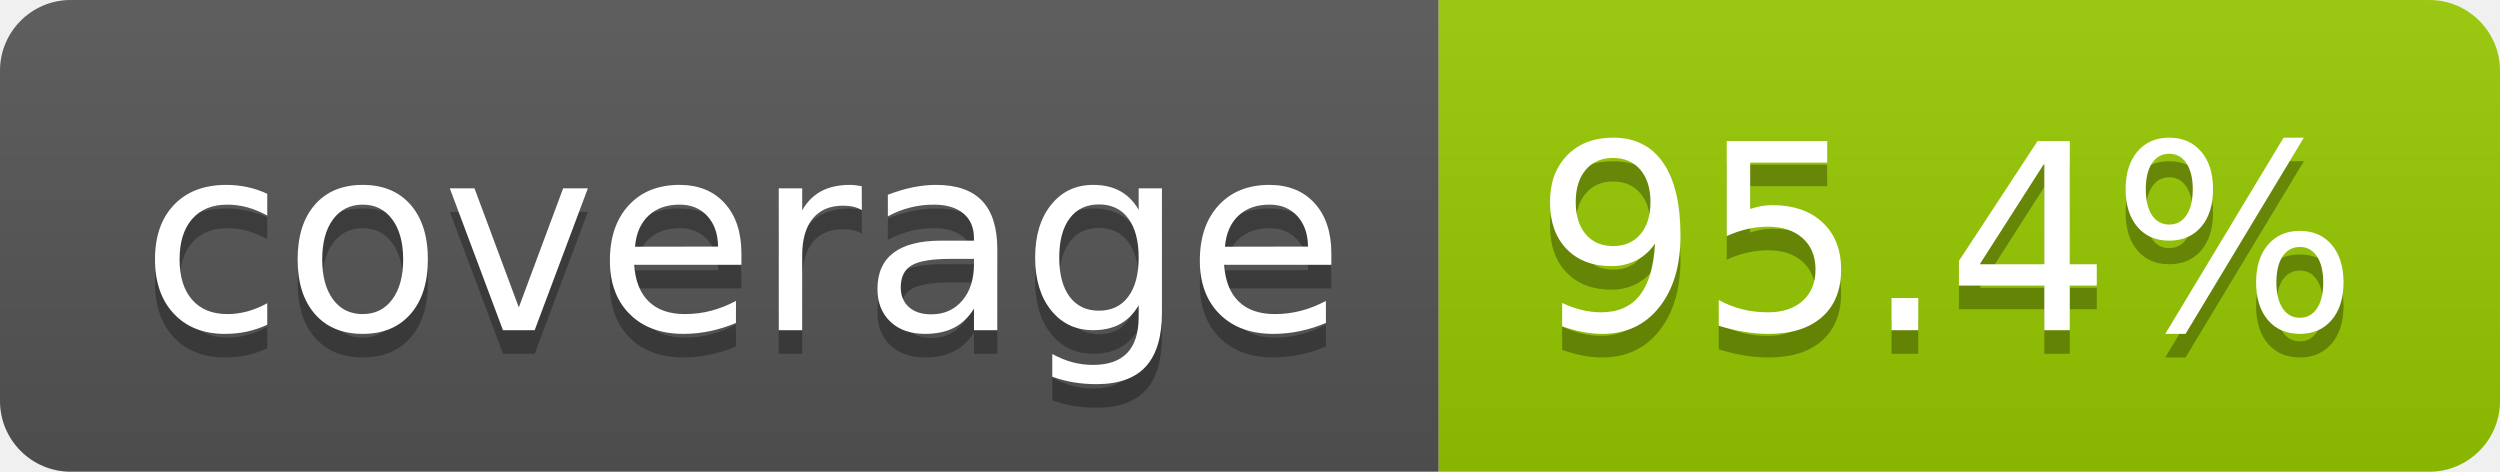
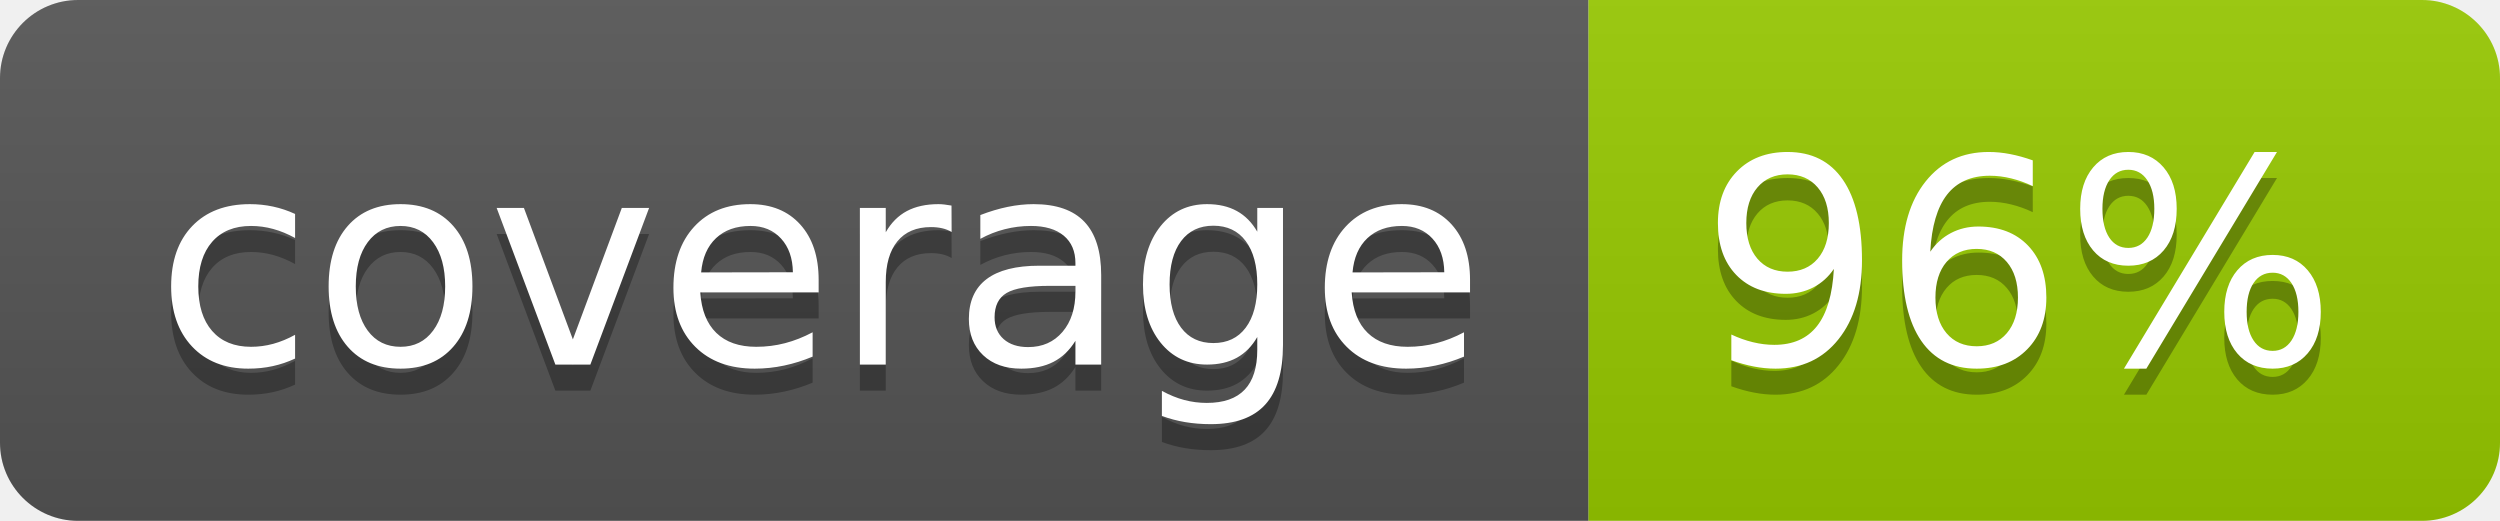
- <svg xmlns="http://www.w3.org/2000/svg" width="106" height="20" role="img" aria-label="coverage: 95.4%">
+ <svg xmlns="http://www.w3.org/2000/svg" width="96" height="20" role="img" aria-label="coverage: 96%">
  <linearGradient id="s" x2="0" y2="100%">
    <stop offset="0" stop-color="#bbb" stop-opacity=".1" />
    <stop offset="1" stop-opacity=".1" />
  </linearGradient>
  <clipPath id="r">
-     <rect width="106" height="20" rx="3" fill="#fff" />
+     <rect width="96" height="20" rx="3" fill="#fff" />
  </clipPath>
  <g clip-path="url(#r)">
    <rect width="61" height="20" fill="#555" />
-     <rect x="61" width="45" height="20" fill="#97ca00" />
-     <rect width="106" height="20" fill="url(#s)" />
+     <rect x="61" width="35" height="20" fill="#97ca00" />
+     <rect width="96" height="20" fill="url(#s)" />
  </g>
  <g fill="#fff" text-anchor="middle" font-family="Verdana,Geneva,DejaVu Sans,sans-serif" text-rendering="geometricPrecision" font-size="110">
    <text aria-hidden="true" x="315" y="150" fill="#010101" fill-opacity=".3" transform="scale(.1)" textLength="510">coverage</text>
    <text x="315" y="140" transform="scale(.1)" fill="#fff" textLength="510">coverage</text>
-     <text aria-hidden="true" x="825" y="150" fill="#010101" fill-opacity=".3" transform="scale(.1)" textLength="350">95.4%</text>
-     <text x="825" y="140" transform="scale(.1)" fill="#fff" textLength="350">95.4%</text>
+     <text aria-hidden="true" x="775" y="150" fill="#010101" fill-opacity=".3" transform="scale(.1)" textLength="245">96%</text>
+     <text x="775" y="140" transform="scale(.1)" fill="#fff" textLength="245">96%</text>
  </g>
</svg>
